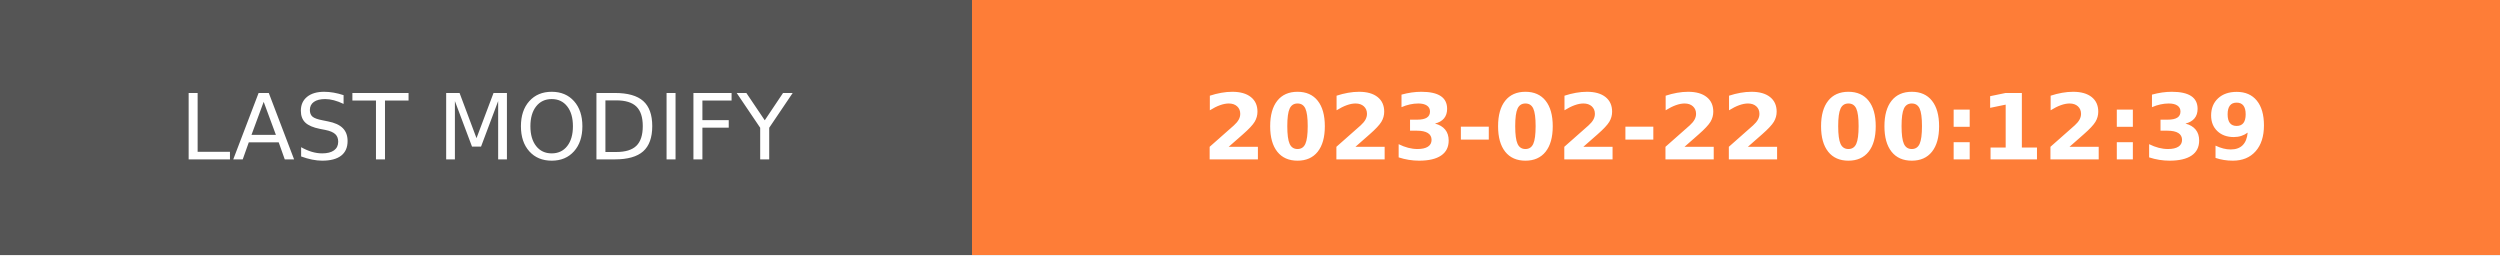
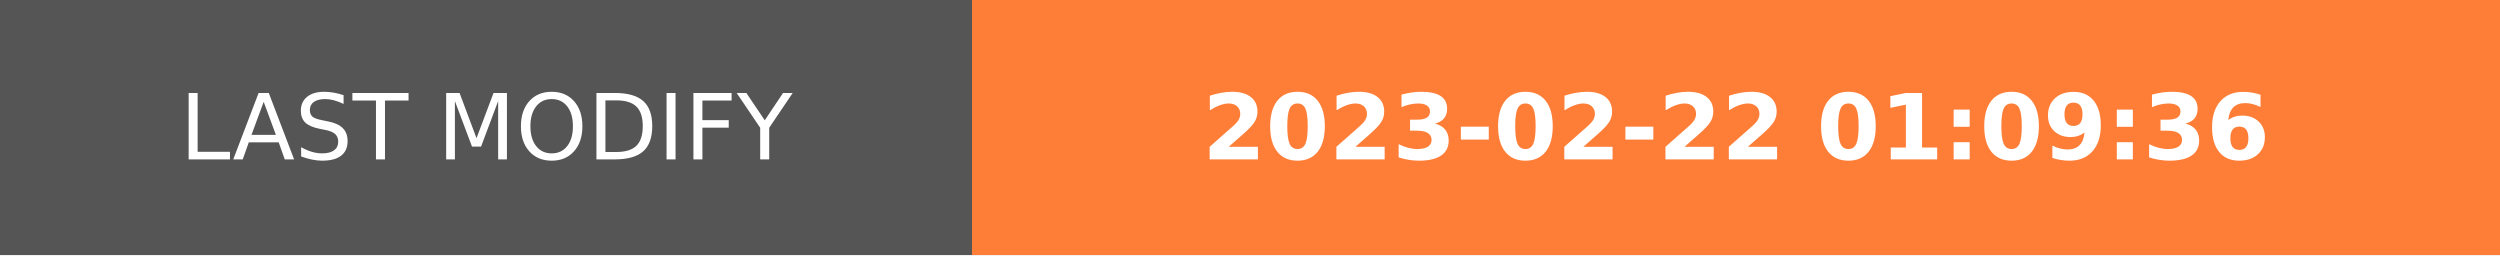
- <svg xmlns="http://www.w3.org/2000/svg" width="274.5" height="28" role="img" aria-label="LAST MODIFY: 2023-02-22 00:12:39">
+ <svg xmlns="http://www.w3.org/2000/svg" width="274.5" height="28" role="img" aria-label="LAST MODIFY: 2023-02-22 01:09:36">
  <g shape-rendering="crispEdges">
    <rect width="106.75" height="28" fill="#555" />
    <rect x="106.75" width="167.75" height="28" fill="#fe7d37" />
  </g>
  <g fill="#fff" text-anchor="middle" font-family="Verdana,Geneva,DejaVu Sans,sans-serif" text-rendering="geometricPrecision" font-size="100">
    <text transform="scale(.1)" x="533.75" y="175" textLength="827.5" fill="#fff">LAST MODIFY</text>
-     <text transform="scale(.1)" x="1906.25" y="175" textLength="1437.5" fill="#fff" font-weight="bold">2023-02-22 00:12:39</text>
+     <text transform="scale(.1)" x="1906.25" y="175" textLength="1437.5" fill="#fff" font-weight="bold">2023-02-22 01:09:36</text>
  </g>
</svg>
